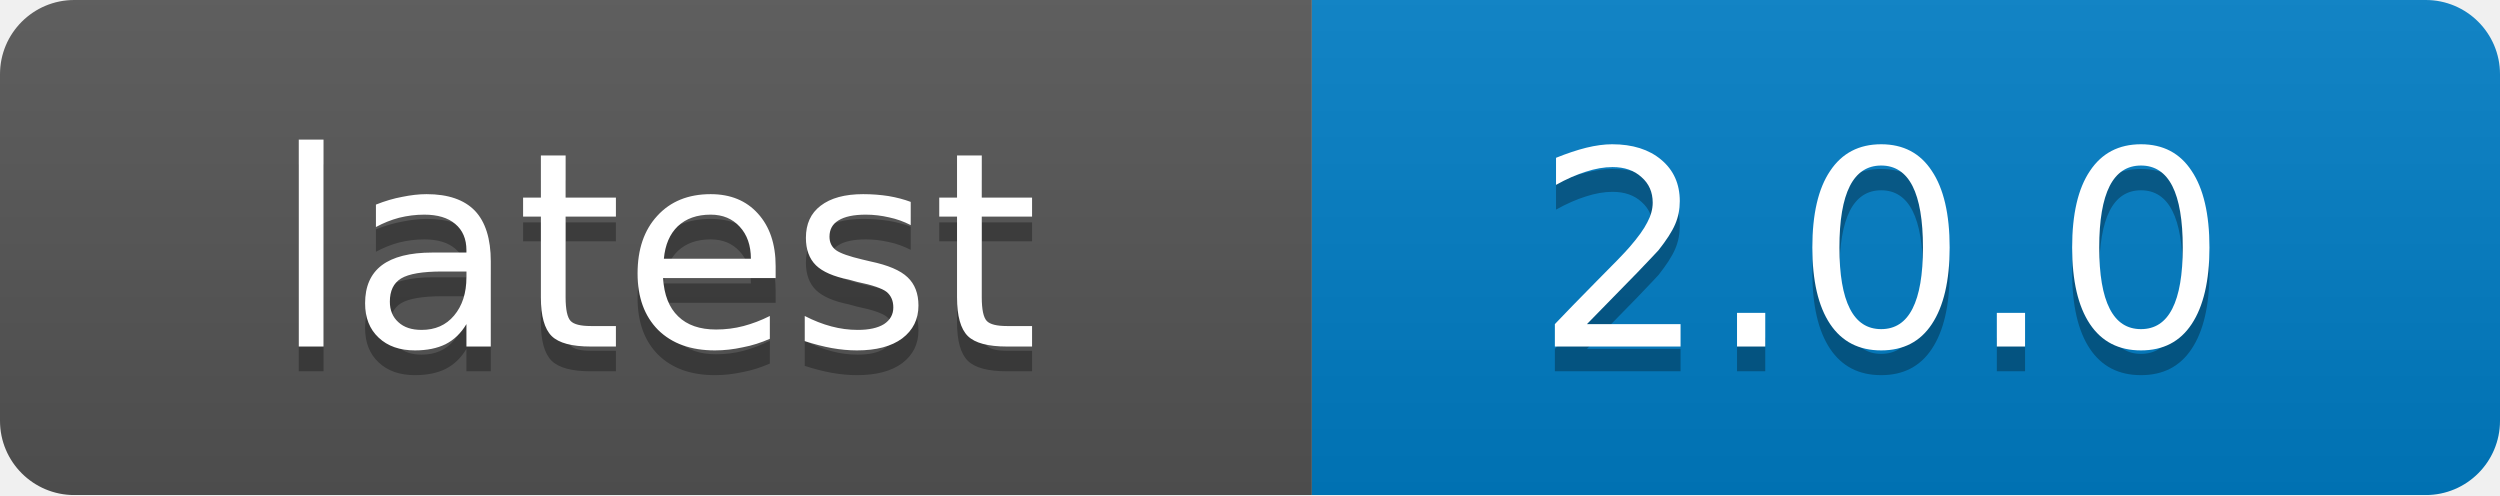
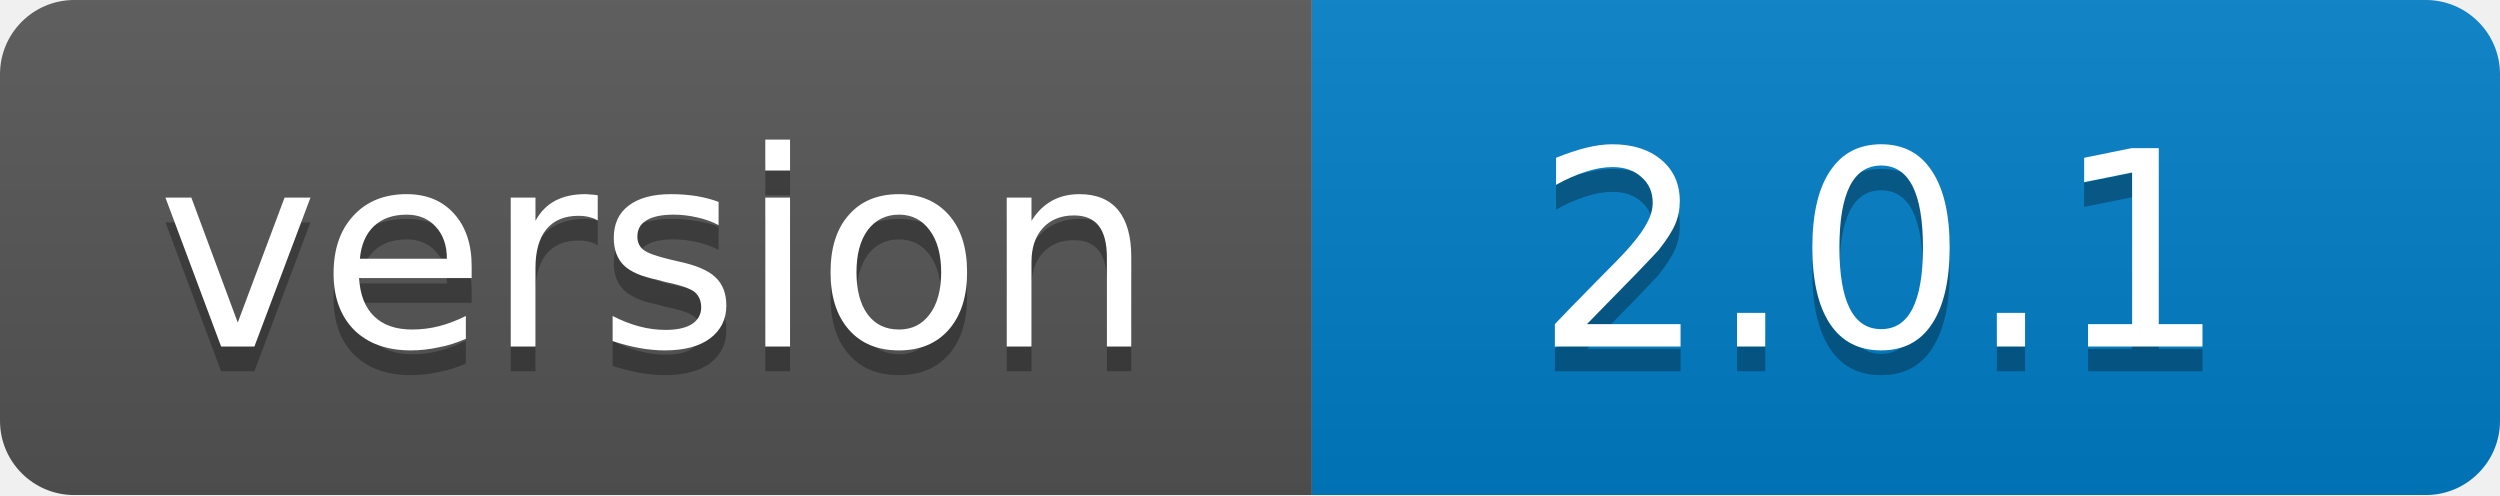
<svg xmlns="http://www.w3.org/2000/svg" width="101" height="20">
  <linearGradient id="b" x2="0" y2="100%">
    <stop offset="0" stop-color="#bbb" stop-opacity=".1" />
    <stop offset="1" stop-opacity=".1" />
  </linearGradient>
  <mask id="a">
    <rect width="101" height="20" rx="3" fill="#fff" />
  </mask>
  <g mask="url(#a)">
    <path fill="#555" d="M0 0h53v20H0z" />
    <path fill="#007ec6" d="M53 0h48v20H53z" />
    <path fill="url(#b)" d="M0 0h101v20H0z" />
  </g>
  <g fill="#fff" text-anchor="middle" font-family="DejaVu Sans,Verdana,Geneva,sans-serif" font-size="11">
-     <text x="26.5" y="15" fill="#010101" fill-opacity=".3">latest</text>
-     <text x="26.5" y="14">latest</text>
-     <text x="76" y="15" fill="#010101" fill-opacity=".3">2.0.0</text>
-     <text x="76" y="14">2.0.0</text>
+     <text x="26.5" y="15" fill="#010101" fill-opacity=".3">version</text>
+     <text x="26.5" y="14">version</text>
+     <text x="76" y="15" fill="#010101" fill-opacity=".3">2.0.1</text>
+     <text x="76" y="14">2.0.1</text>
  </g>
</svg>
